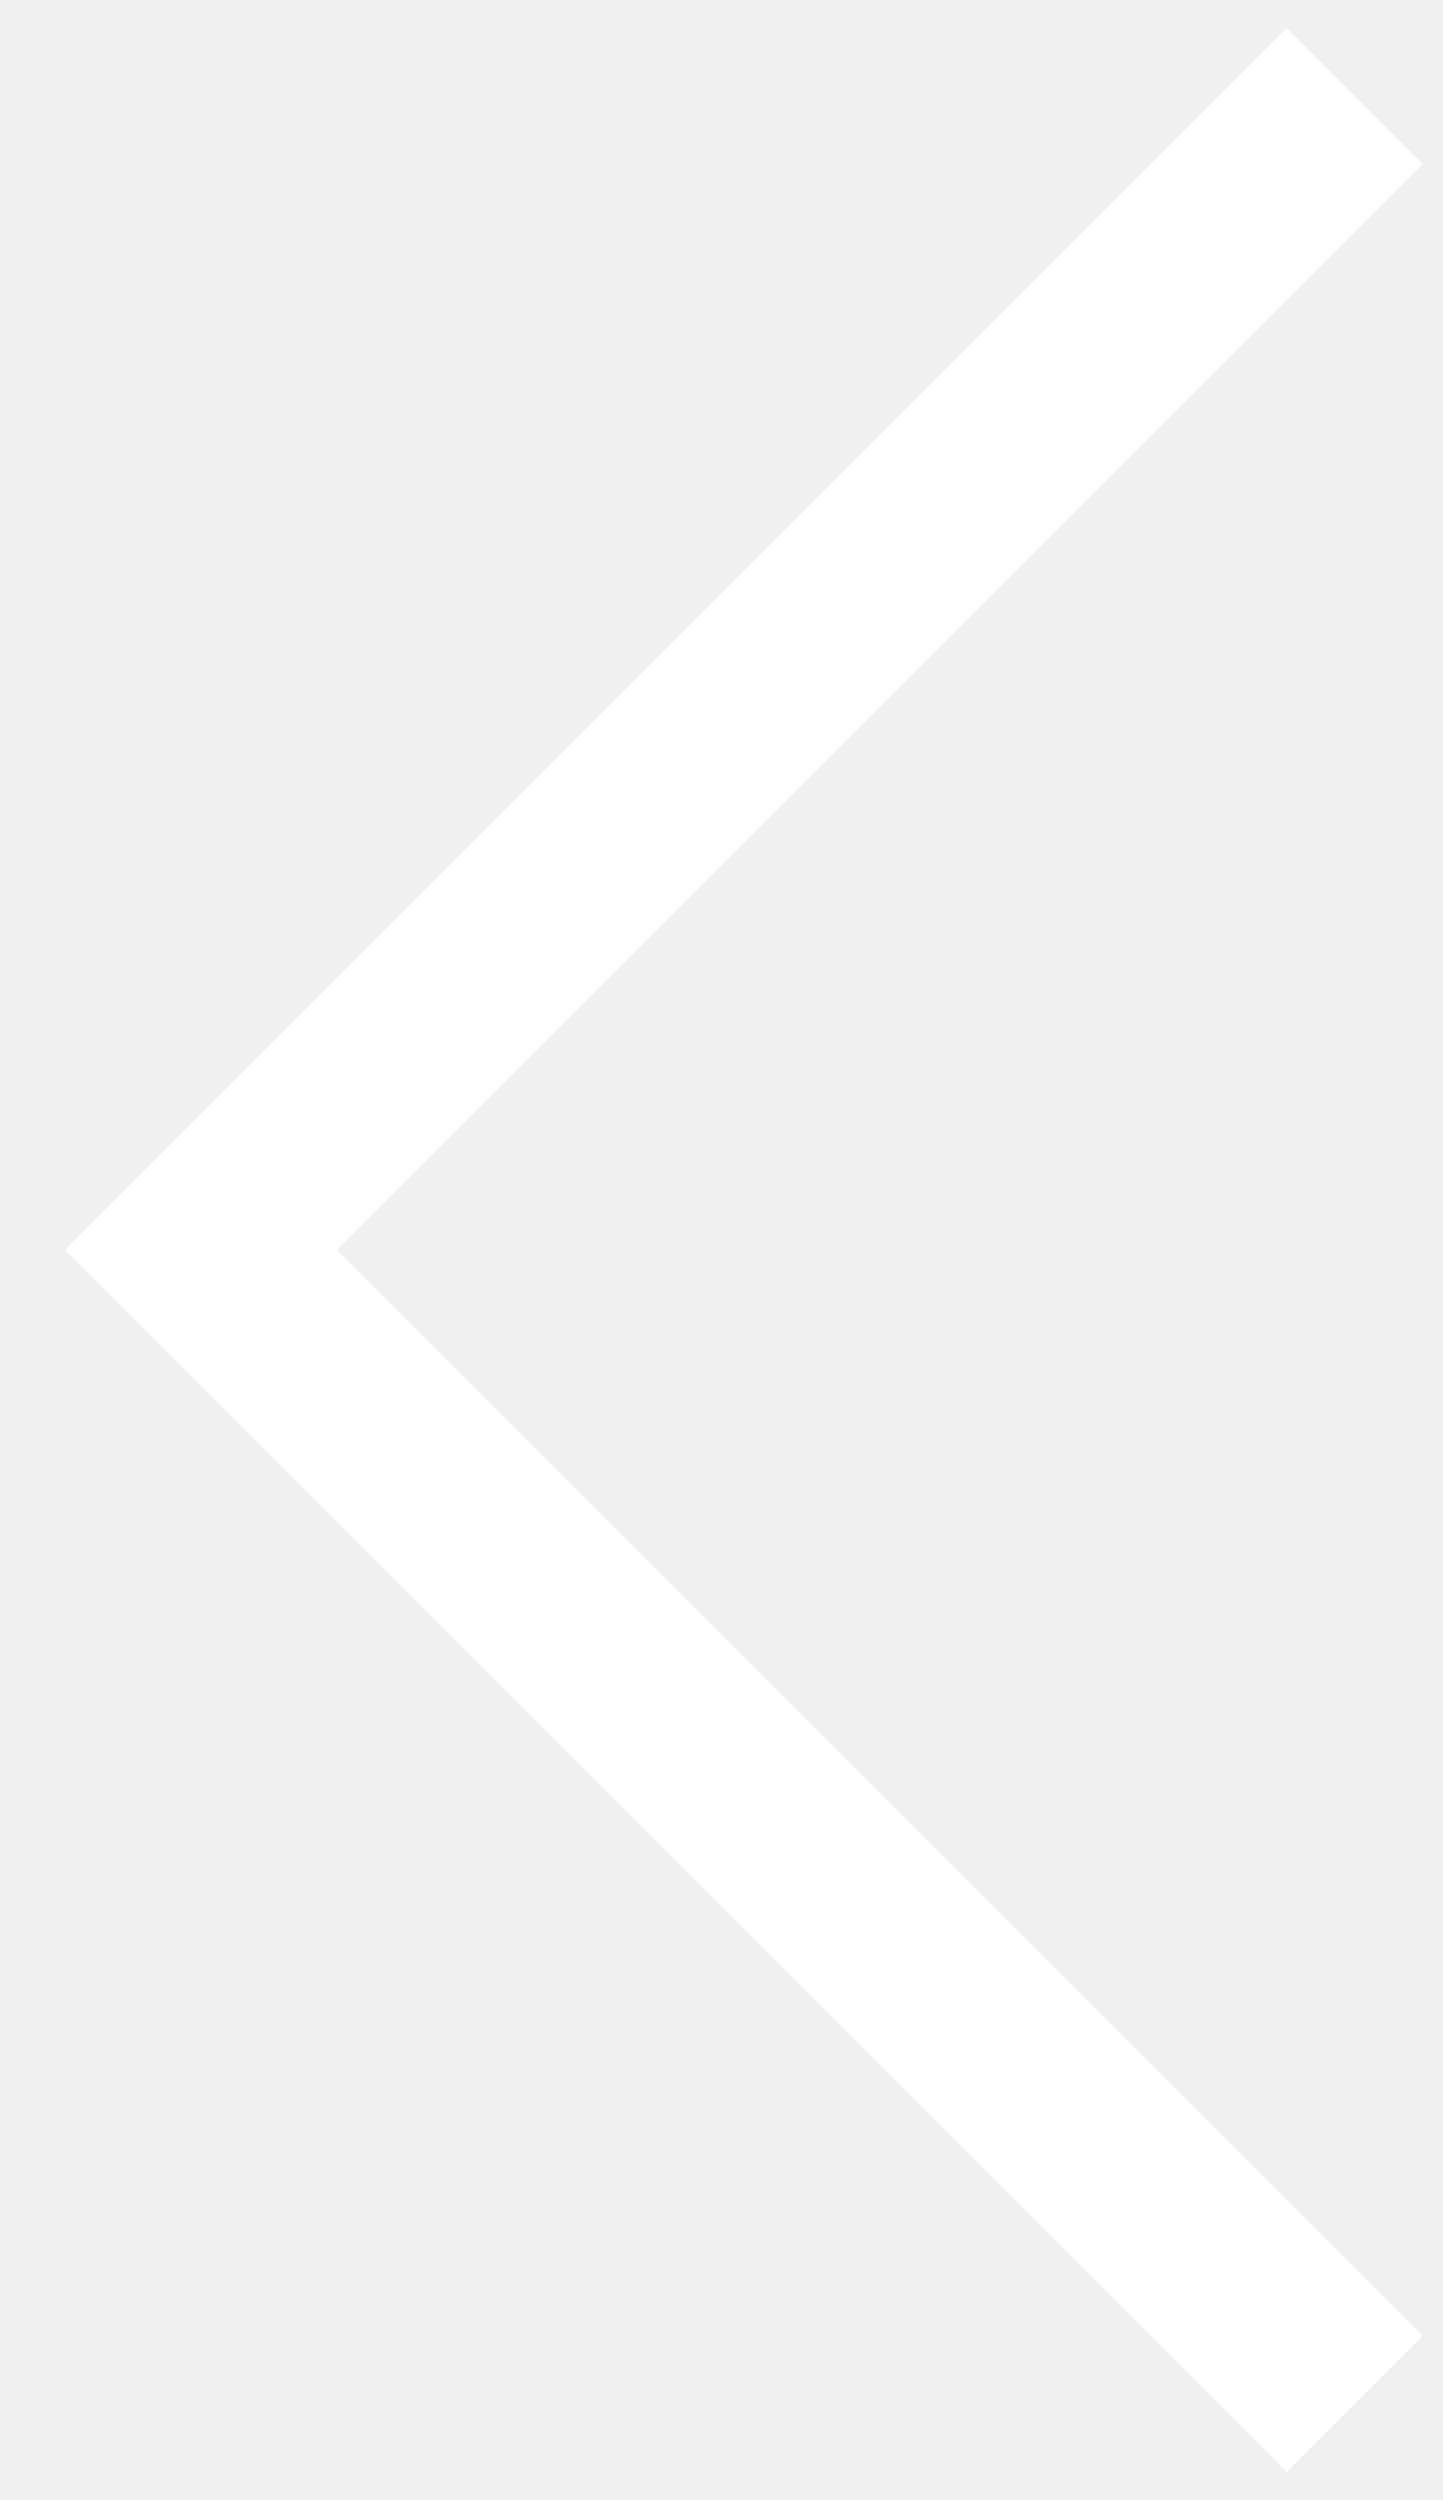
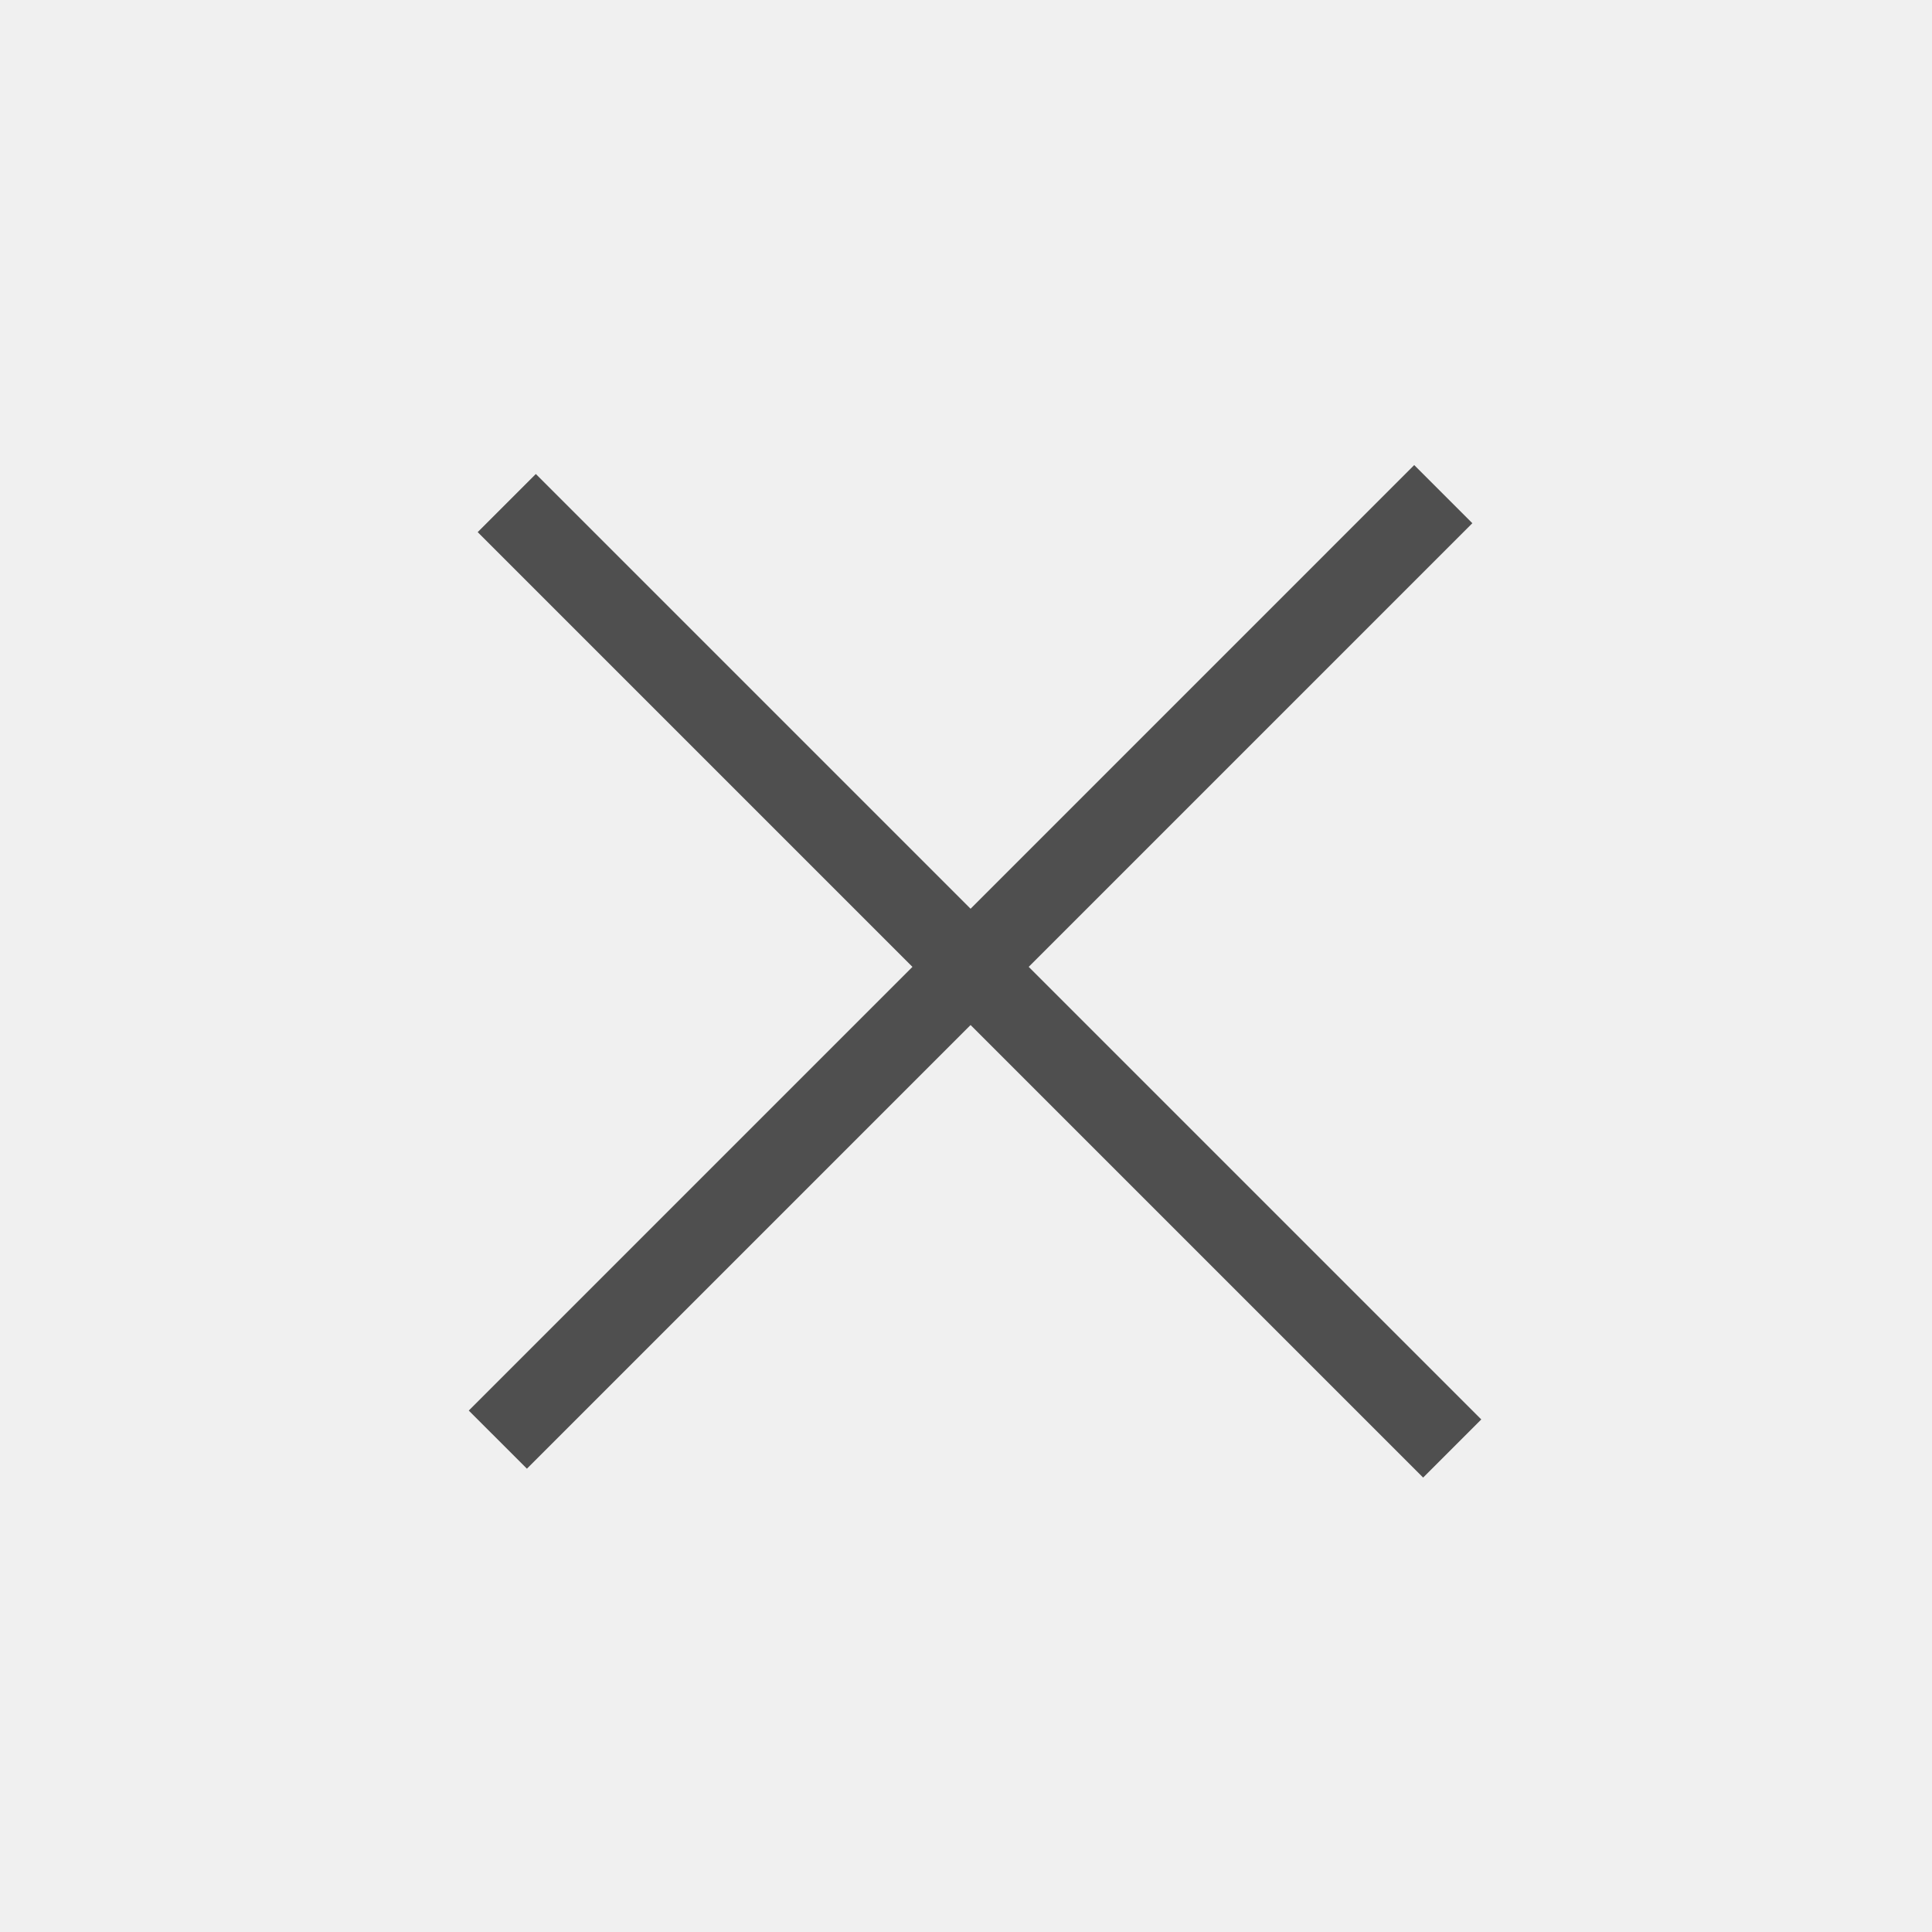
- <svg xmlns="http://www.w3.org/2000/svg" width="15" height="26" viewBox="0 0 15 26" fill="none">
-   <path d="M14.09 1L2.09 13L14.09 25" stroke="white" stroke-width="2" />
+ <svg xmlns="http://www.w3.org/2000/svg" width="47" height="47" viewBox="0 0 47 47" fill="none">
+   <path d="M35.111 12.021L12.111 35.022" stroke="#4F4F4F" stroke-width="2" />
+   <path d="M35.328 35.238L12.328 12.238" stroke="#4F4F4F" stroke-width="2" />
</svg>
